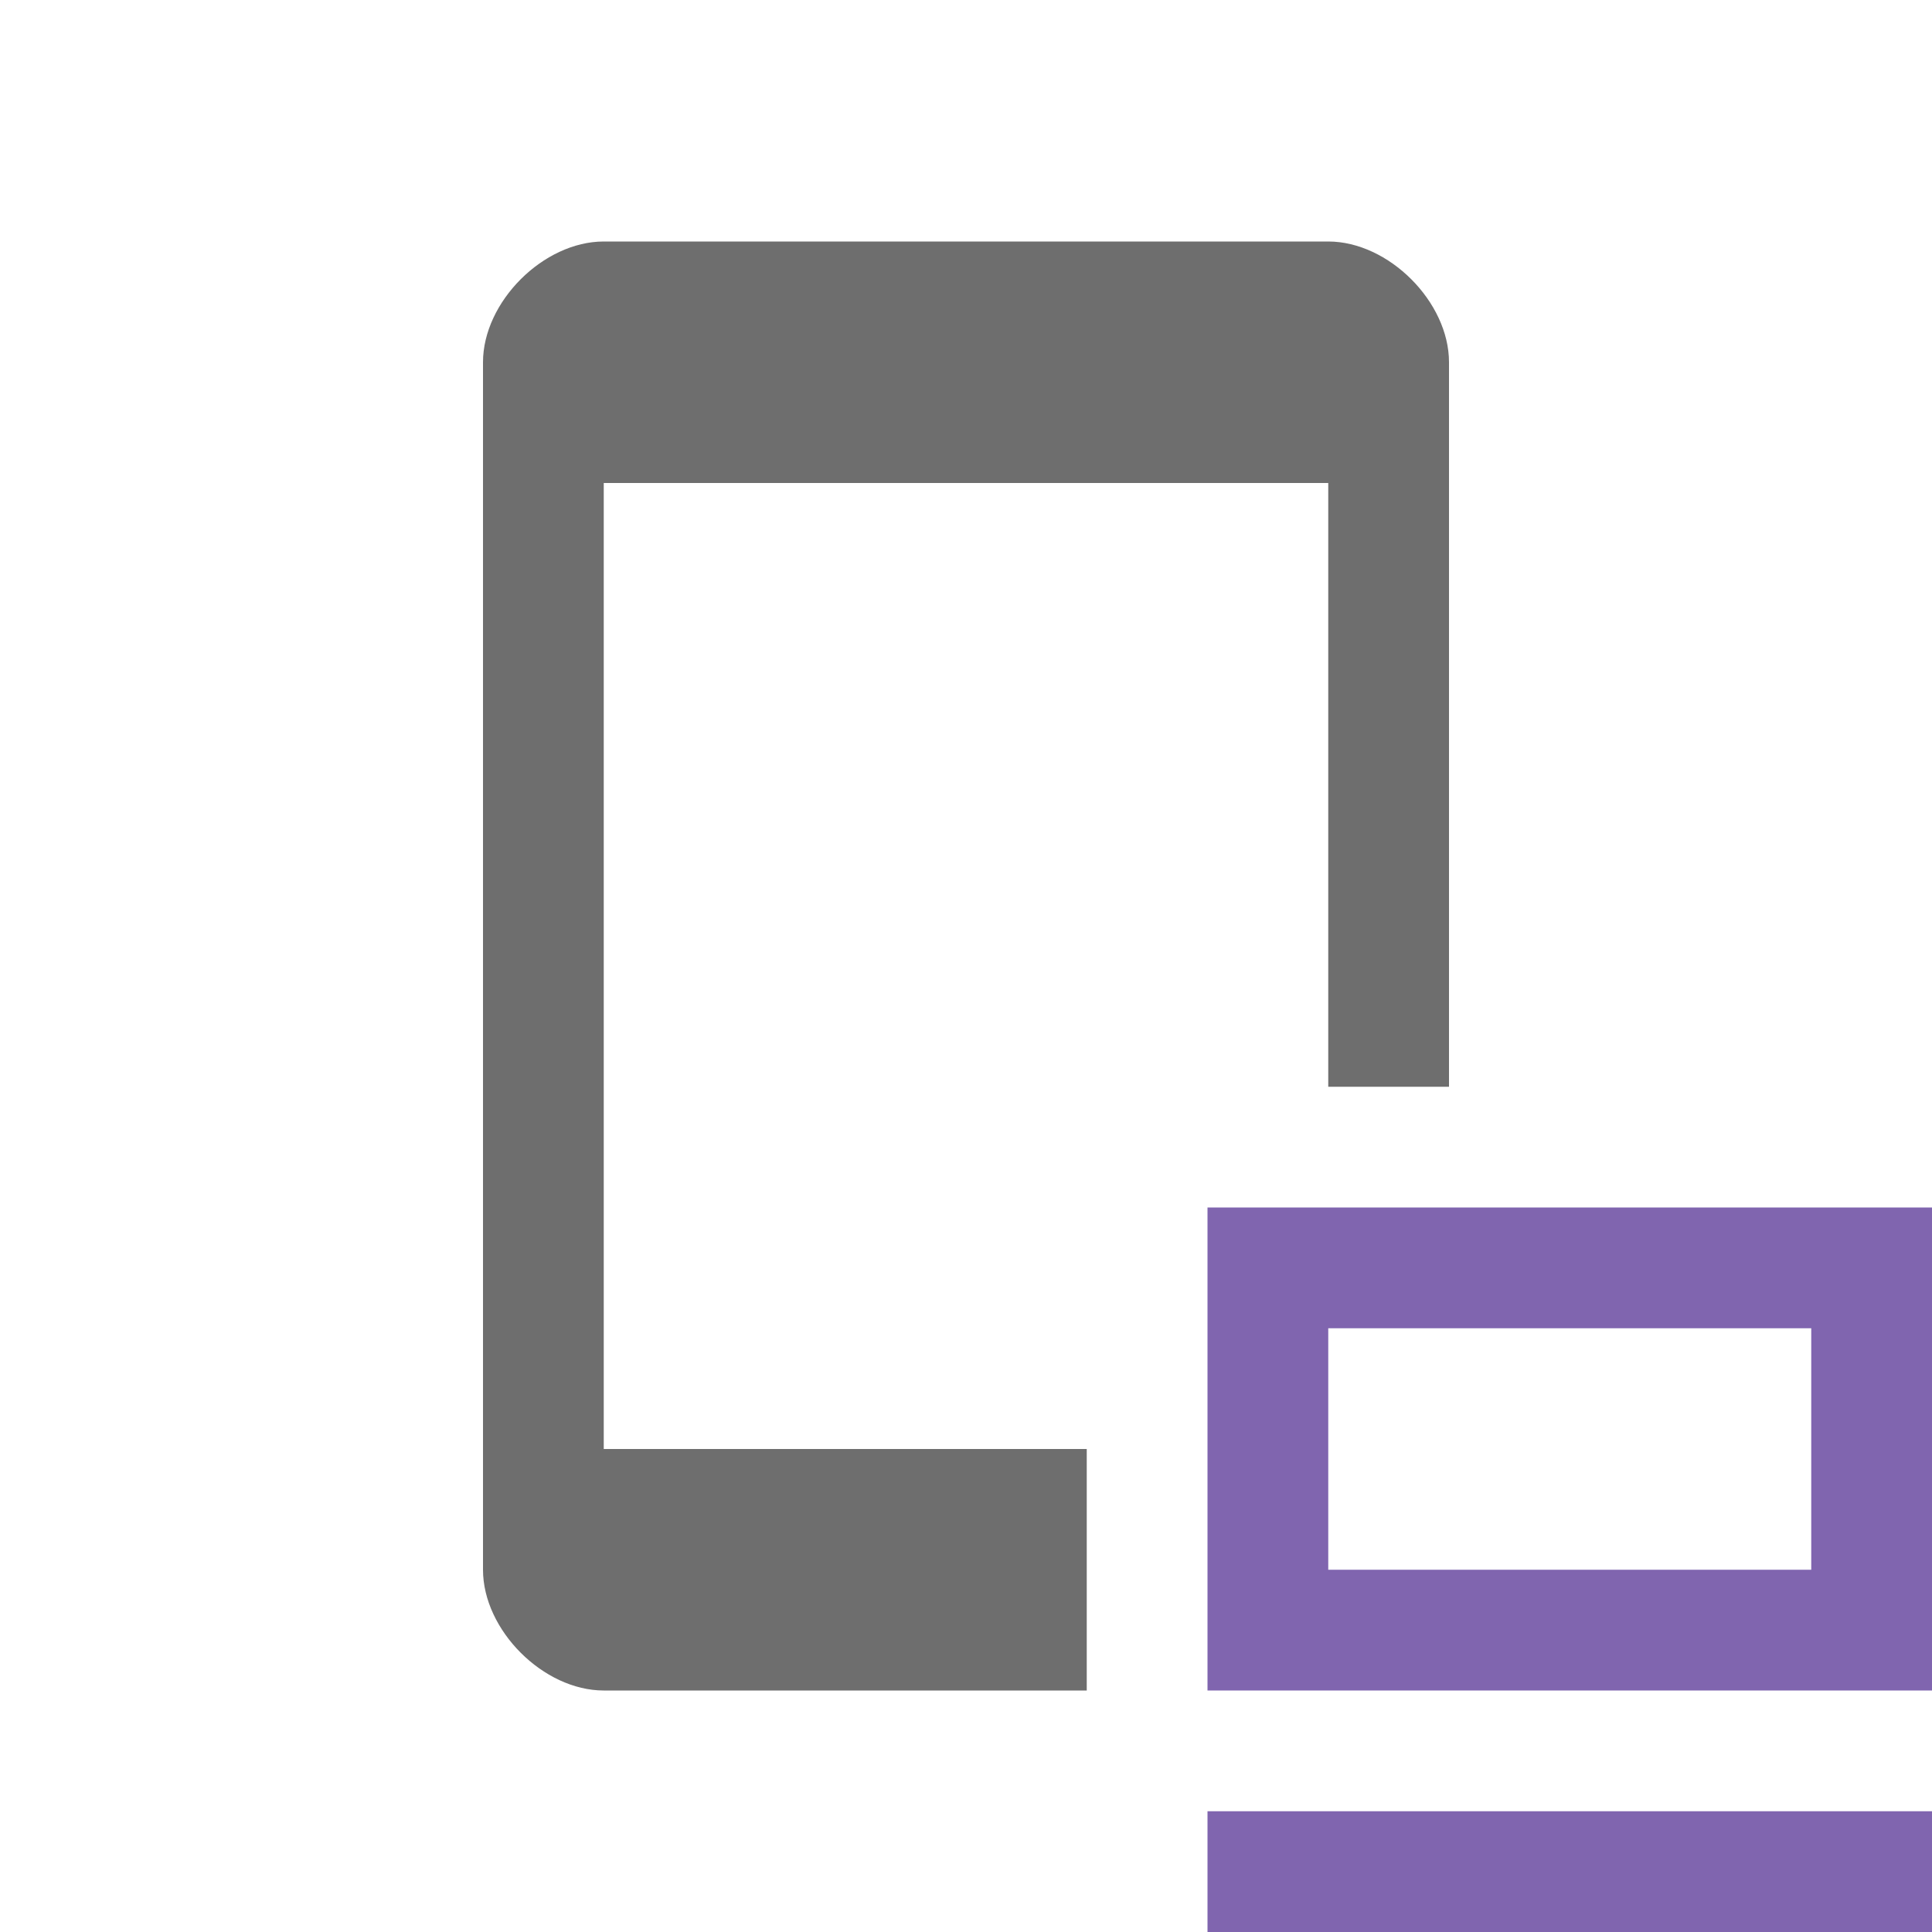
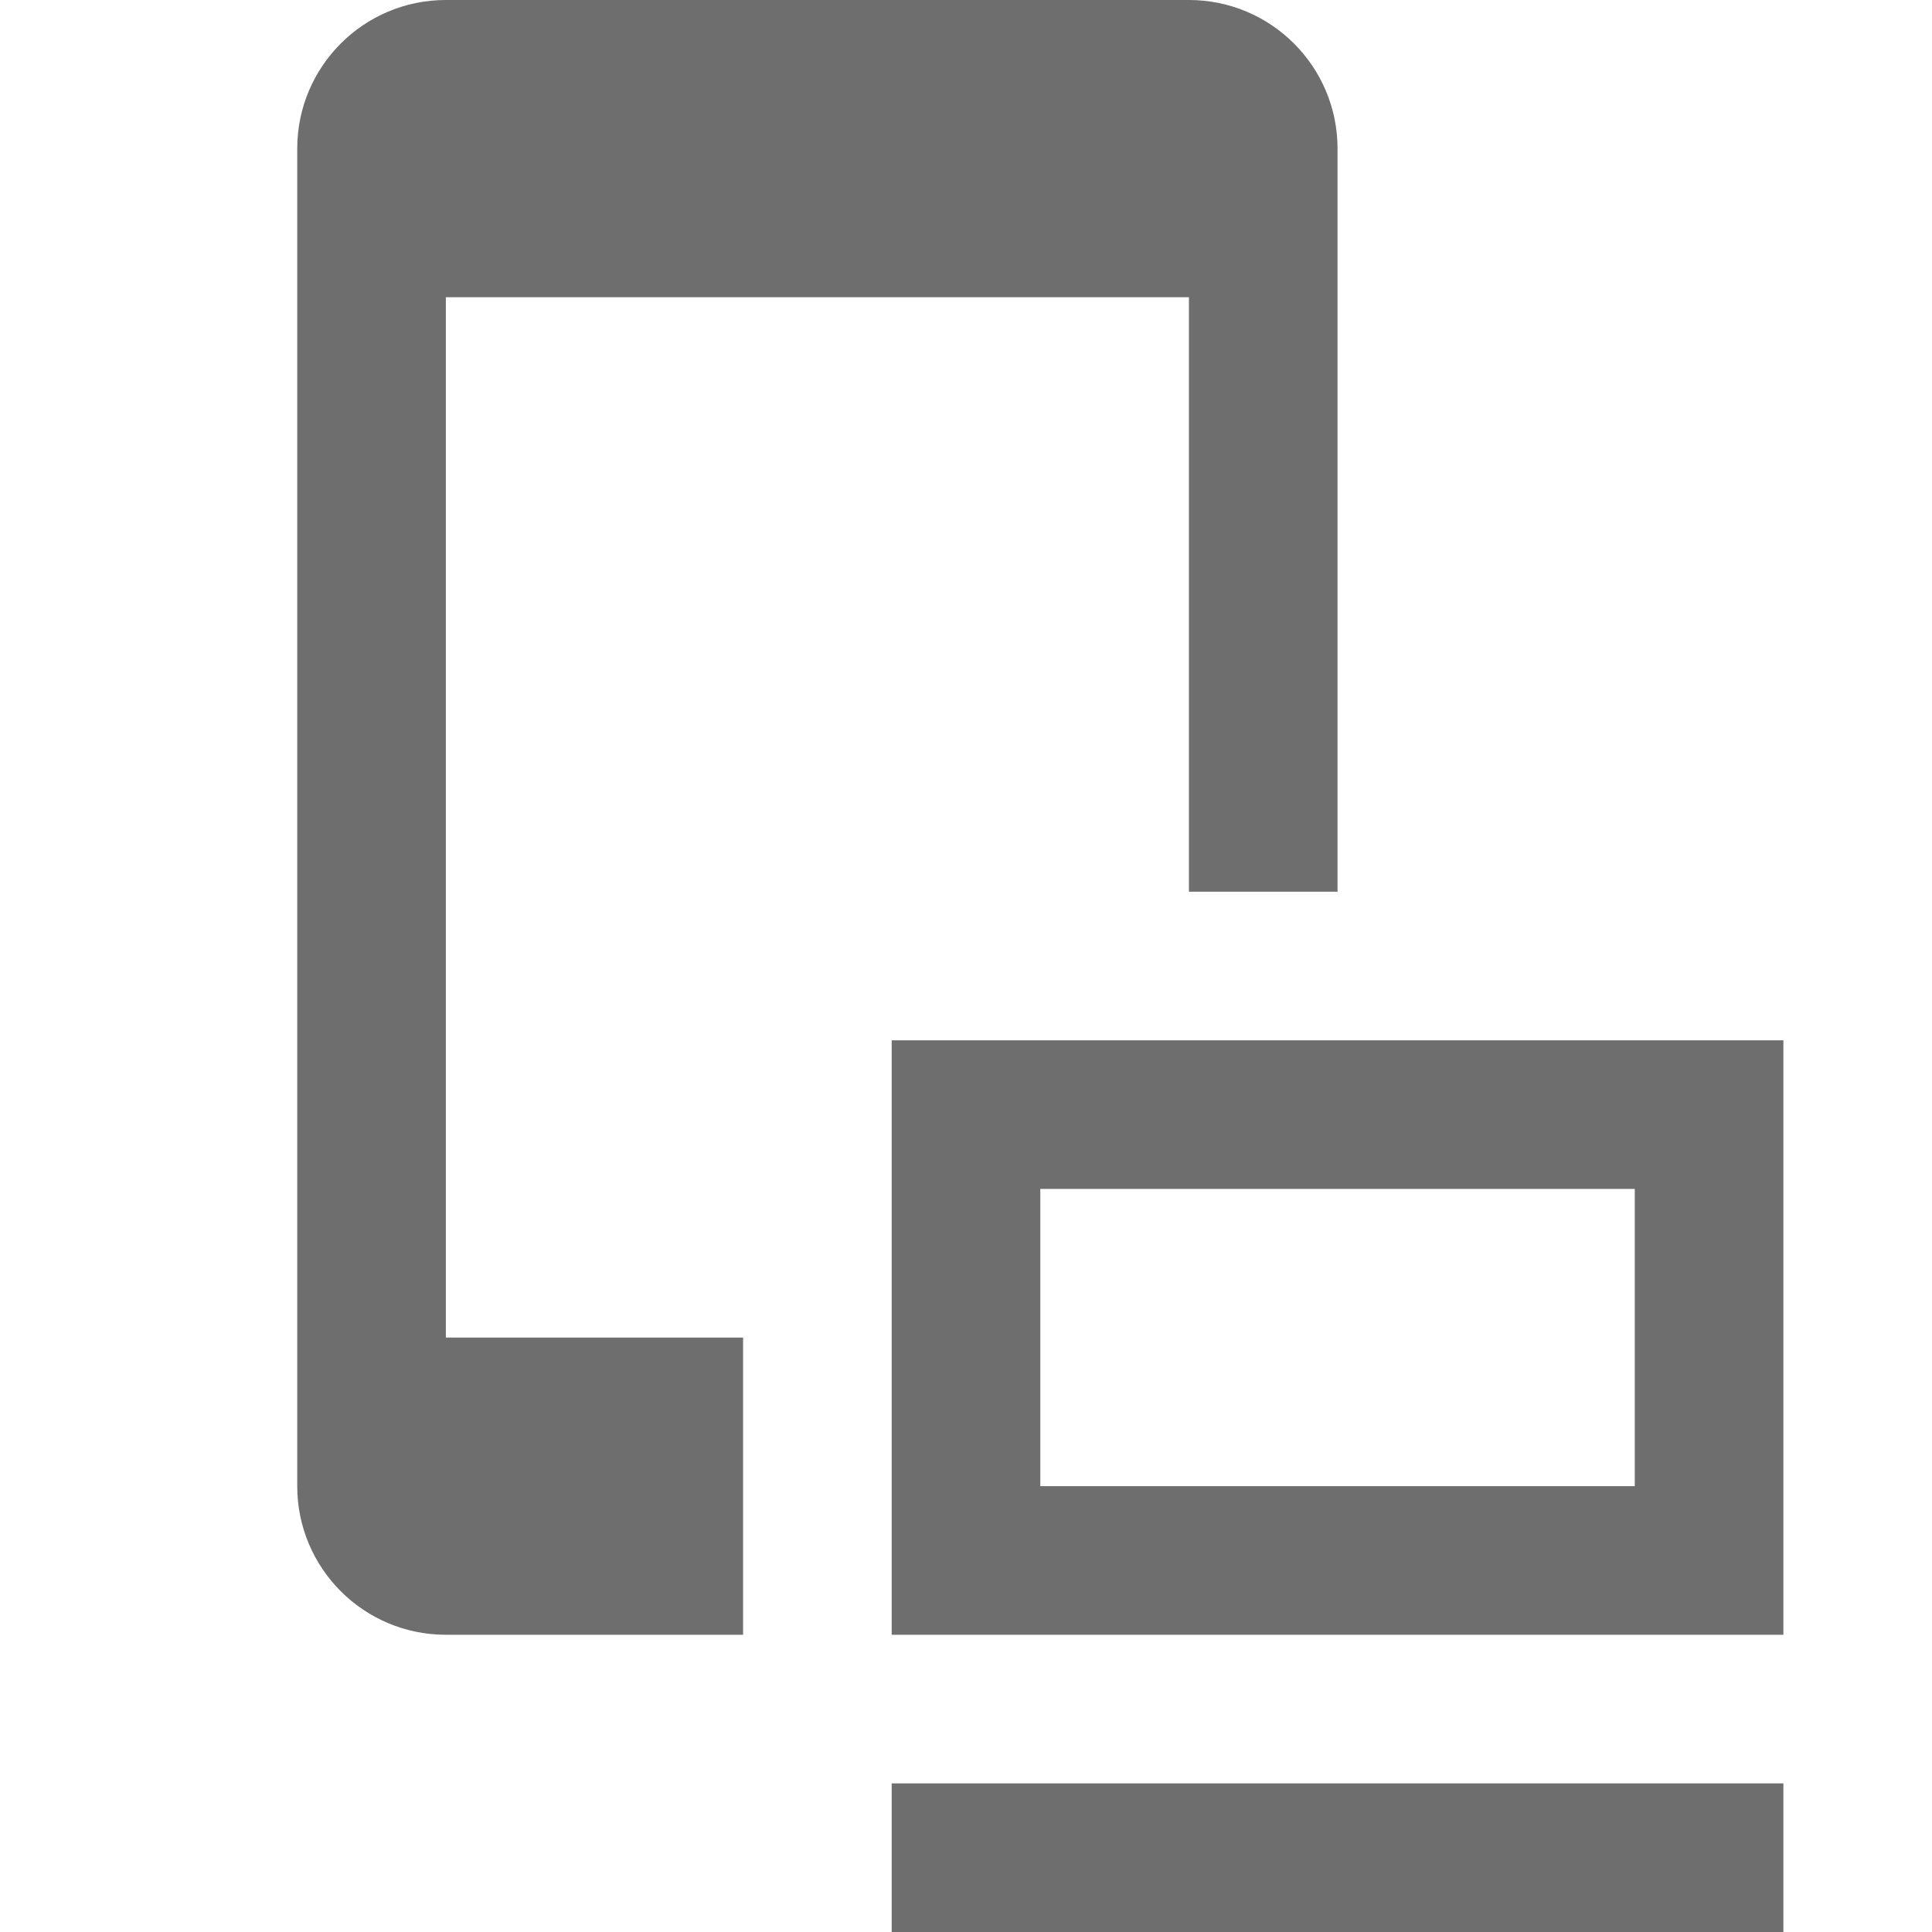
- <svg xmlns="http://www.w3.org/2000/svg" width="13" height="13" viewBox="0 0 16 16">
-   <rect width="16" height="16" fill="none" />
-   <g fill="none" fill-rule="evenodd">
-     <path d="M9 14H5c-.5 0-1-.5-1-1V3c0-.5.5-1 1-1h6c.5 0 1 .5 1 1v6h-1V4H5v8h4v2z" fill="#6E6E6E" />
-     <g fill="#8065AF">
-       <path d="M10 15h6v1h-6zM10 10h6v4h-6v-4zm1 1v2h4v-2h-4z" />
-     </g>
-   </g>
+ <svg xmlns="http://www.w3.org/2000/svg" width="13" height="13" fill="none">
+   <path fill-rule="evenodd" clip-rule="evenodd" d="M12 7H6v4h6V7zm-1 1H7v2h4V8z" fill="#6E6E6E" />
+   <path fill="#6E6E6E" d="M6 12h6v1H6z" />
+   <path fill-rule="evenodd" clip-rule="evenodd" d="M2 1a1 1 0 0 1 1-1h5a1 1 0 0 1 1 1v5H8V2H3v7h2v2H3a1 1 0 0 1-1-1V1z" fill="#6E6E6E" />
</svg>
